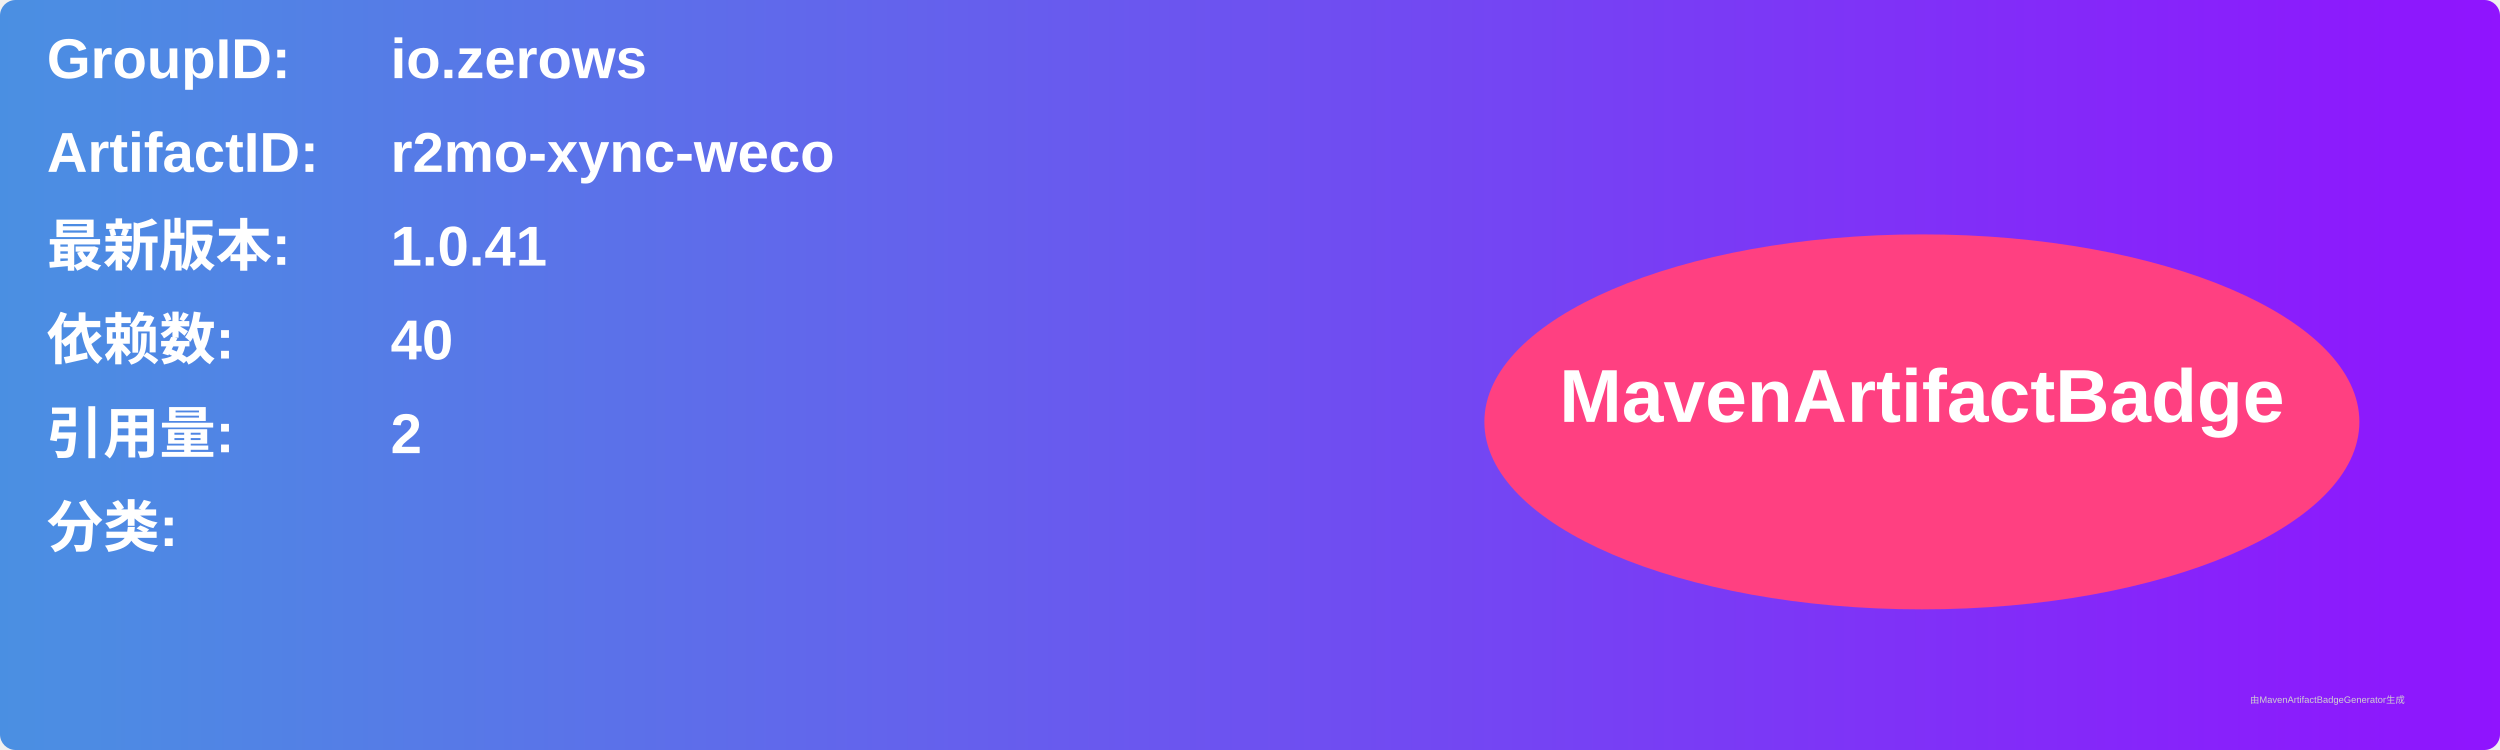
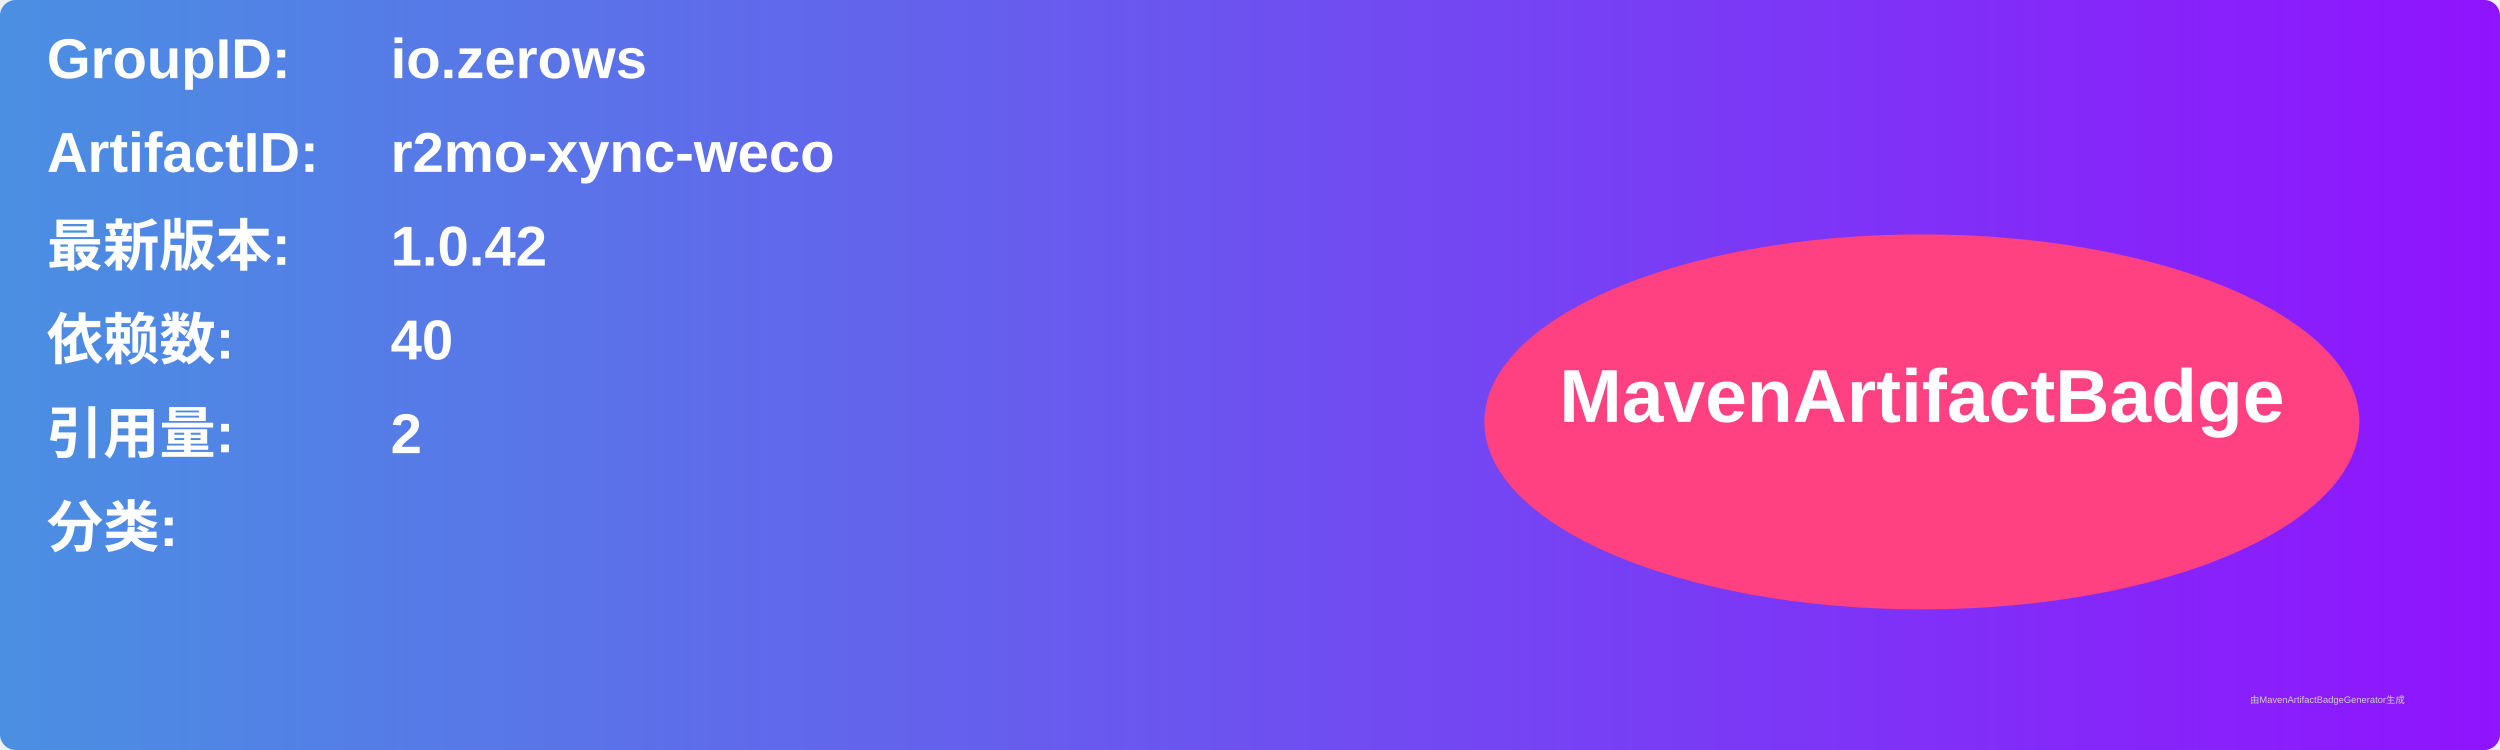
<svg xmlns="http://www.w3.org/2000/svg" width="800" height="240" viewBox="0 0 800 240">
  <linearGradient id="grad" x1="0%" y1="0%" x2="100%" y2="0%">
    <stop offset="0%" stop-color="#4a90e2" />
    <stop offset="100%" stop-color="#9013fe" />
  </linearGradient>
  <rect width="100%" height="100%" rx="5" ry="5" fill="url(#grad)" />
  <g transform="translate(15, 15)">
    <text x="0" y="10" font-family="Arial" font-size="18" fill="white" font-weight="bold" width="260">GroupID:</text>
    <text x="110" y="10" font-family="Arial" font-size="18" fill="white" font-weight="bold" width="460">io.zerows</text>
    <text x="0" y="40" font-family="Arial" font-size="18" fill="white" font-weight="bold" width="260">ArtifactID:</text>
    <text x="110" y="40" font-family="Arial" font-size="18" fill="white" font-weight="bold" width="460">r2mo-xync-weco</text>
    <text x="0" y="70" font-family="Arial" font-size="18" fill="white" font-weight="bold">最新版本:</text>
    <text x="110" y="70" font-family="Arial" font-size="18" fill="white" font-weight="bold">
-       <tspan font-weight="bold">1.0.41</tspan>
+       <tspan font-weight="bold">1.0.42</tspan>
    </text>
    <text x="0" y="100" font-family="Arial" font-size="18" fill="white" font-weight="bold">依赖数: </text>
    <text x="110" y="100" font-family="Arial" font-size="18" fill="white">
      <tspan font-weight="bold">40</tspan>
    </text>
    <text x="0" y="130" font-family="Arial" font-size="18" fill="white" font-weight="bold">引用量: </text>
    <text x="110" y="130" font-family="Arial" font-size="18" fill="white">
      <tspan font-weight="bold">2</tspan>
    </text>
    <text x="0" y="160" font-family="Arial" font-size="18" fill="white" font-weight="bold">分类:</text>
    <text x="10" y="190" font-family="Arial" font-size="10" fill="white">
      <tspan font-weight="bold" />
    </text>
    <ellipse cx="600" cy="120" rx="140" ry="60" fill="#ff4081" />
    <text x="600" y="120" text-anchor="middle" font-family="Arial" font-size="24" fill="white" font-weight="bold">MavenArtifactBadge</text>
  </g>
  <text x="720" y="225" font-family="Arial" font-size="3" fill="#d0d0d0">由MavenArtifactBadgeGenerator生成</text>
</svg>
